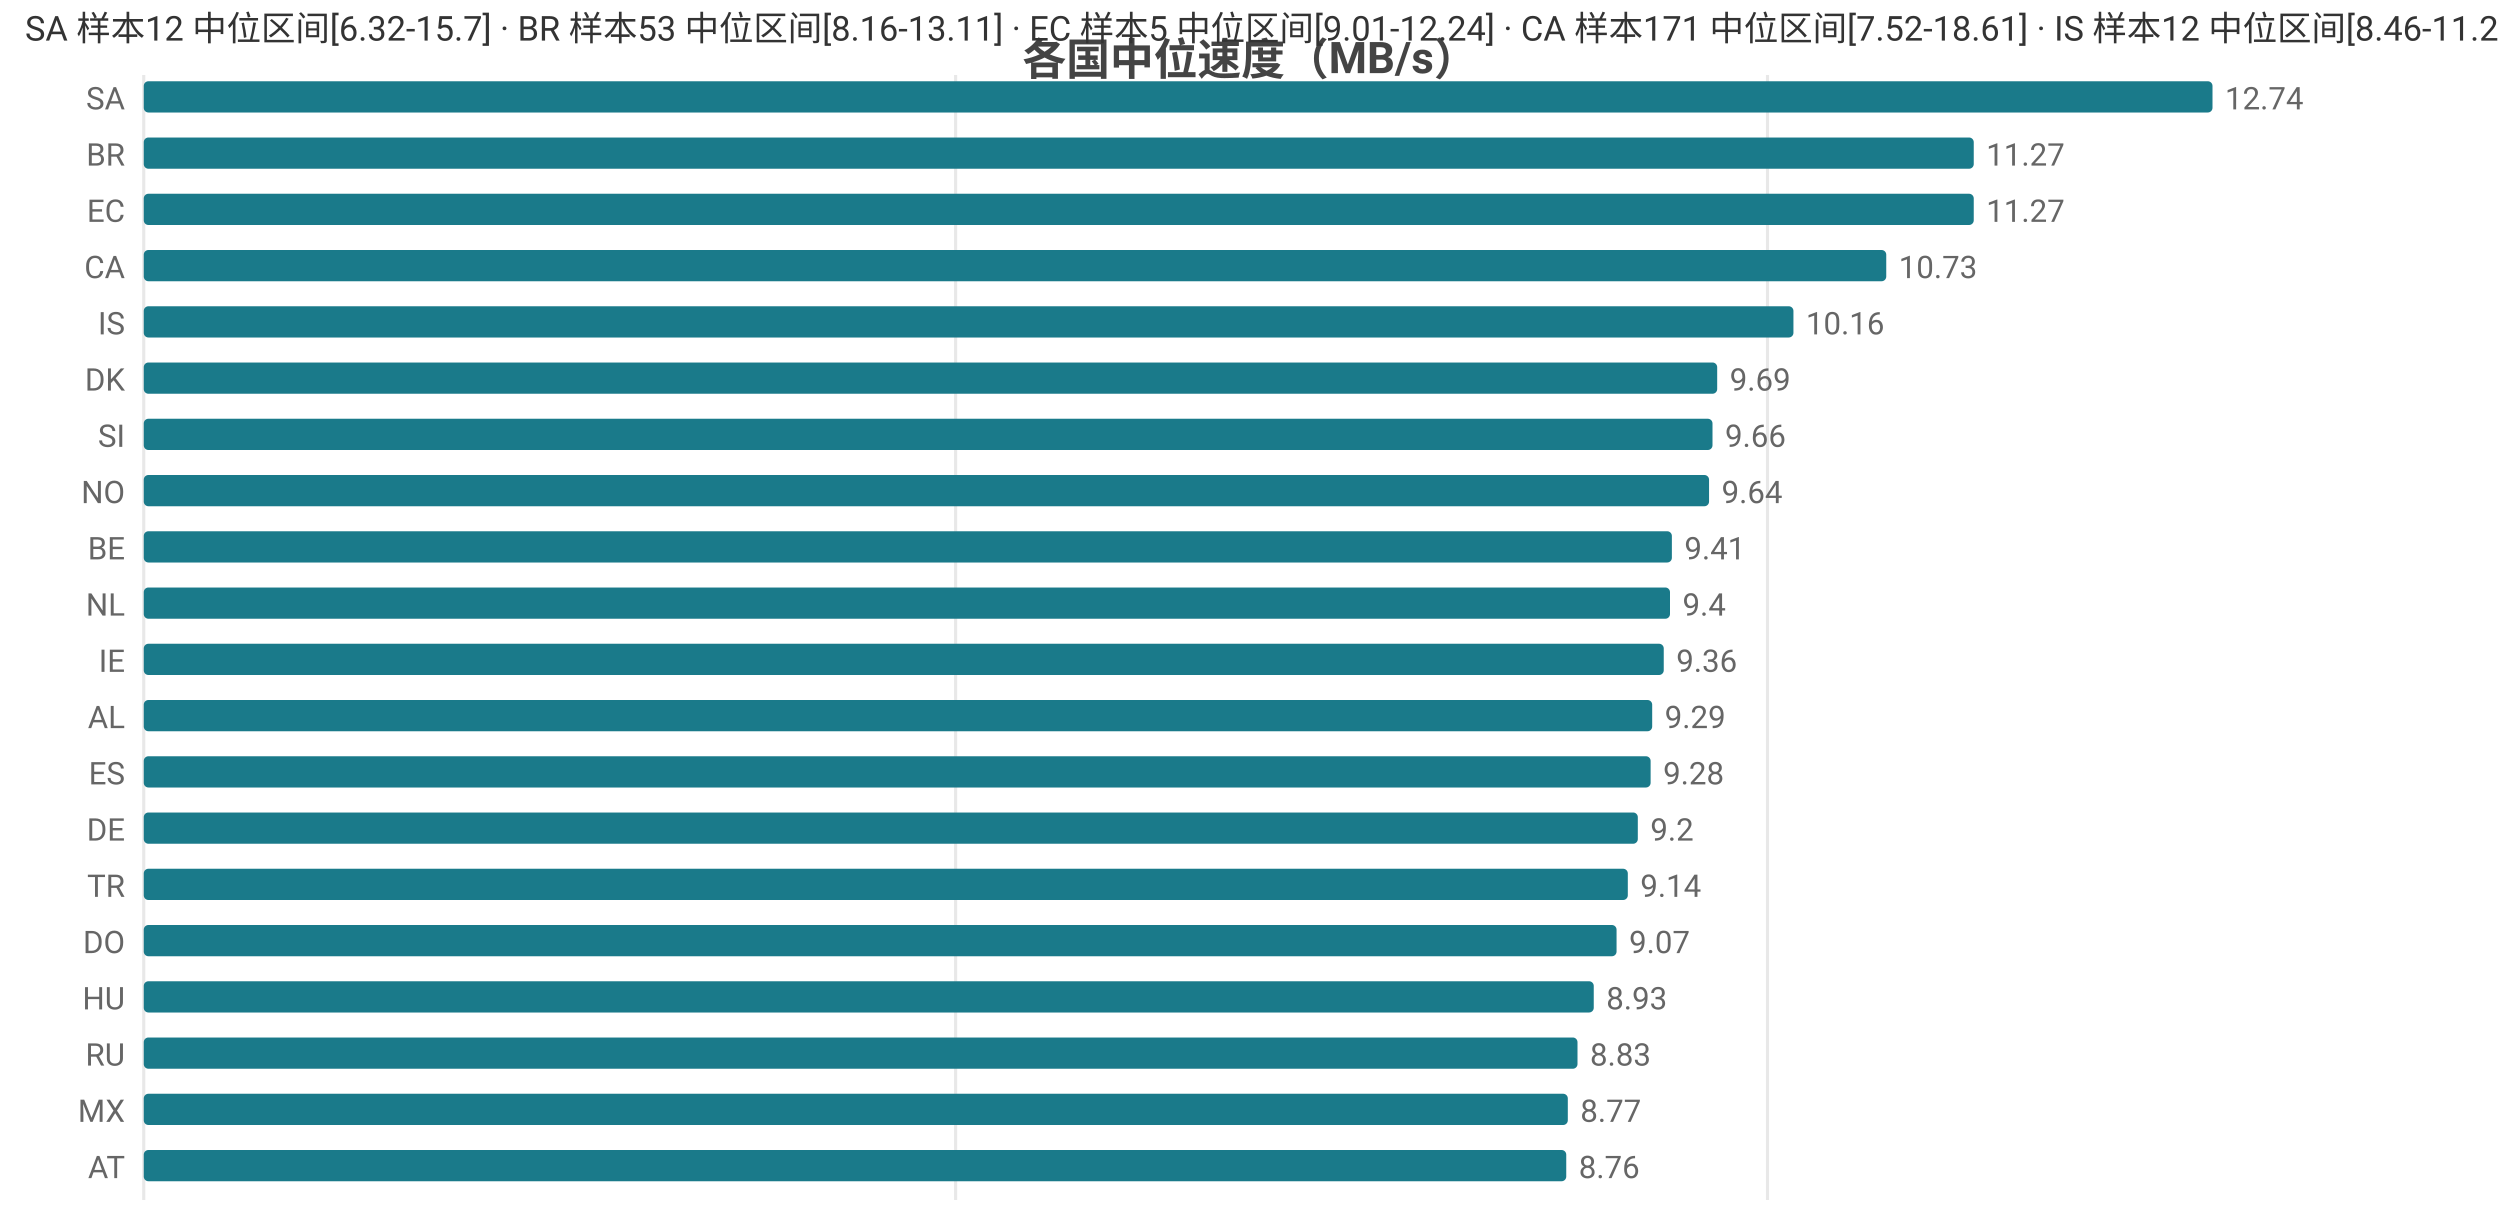
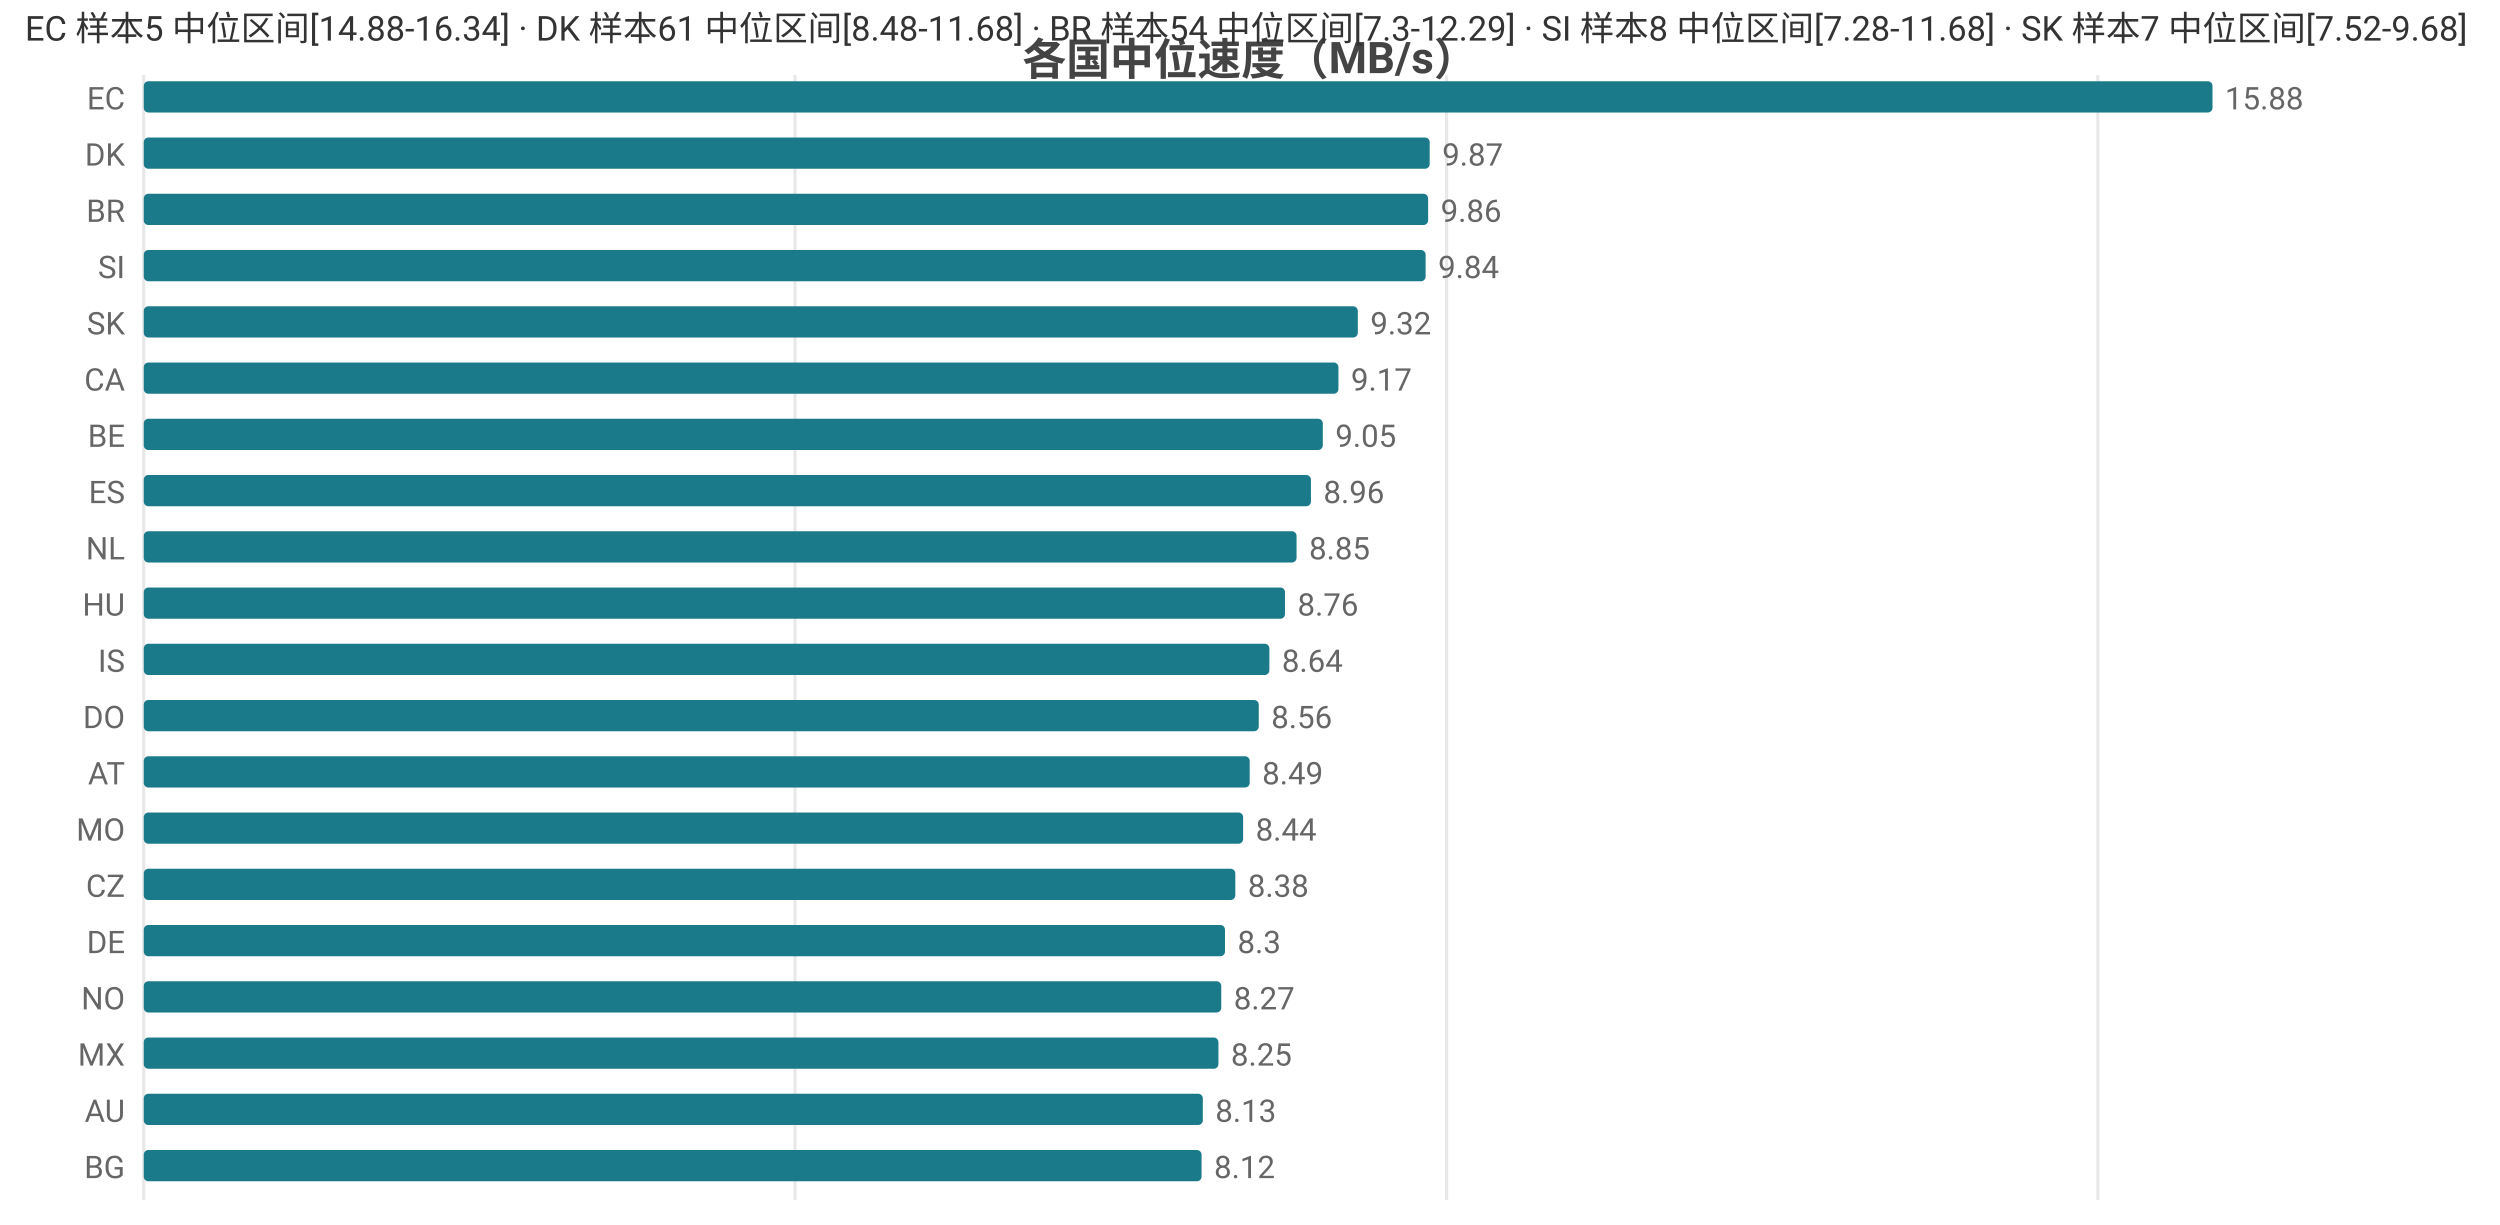
<svg xmlns="http://www.w3.org/2000/svg" width="800" height="392" viewBox="0 0 800 392">
  <rect width="800" height="392" fill="#ffffff" />
  <style>text{font-family:system-ui,-apple-system,'Segoe UI',Roboto,'PingFang SC','Microsoft YaHei','Noto Sans CJK SC',sans-serif}.g{stroke:#e8e8e8;stroke-width:1}.a{stroke:#999;stroke-width:1}.t{font-size:10px;fill:#666}.m{font-size:10px;text-anchor:middle;fill:#666}.e{font-size:10px;text-anchor:end;fill:#666}.l{font-size:11px;fill:#333}.tt{font-size:14px;font-weight:600;text-anchor:middle;fill:#444}.em{font-size:13px;text-anchor:middle;fill:#999}</style>
  <text class="tt" x="400.0" y="24">各国中位速度（MB/s）</text>
  <line class="g" x1="46" y1="24" x2="46" y2="384" />
-   <line class="g" x1="305.8" y1="24" x2="305.8" y2="384" />
-   <line class="g" x1="565.6" y1="24" x2="565.6" y2="384" />
-   <text class="e" x="40" y="35">SA</text>
+   <line class="g" x1="254.4" y1="24" x2="254.4" y2="384" />
+   <line class="g" x1="462.9" y1="24" x2="462.9" y2="384" />
+   <line class="g" x1="671.3" y1="24" x2="671.3" y2="384" />
+   <text class="e" x="40" y="35">EC</text>
  <rect x="46" y="26" width="662" height="10" fill="#1a7a8a" rx="1.5" />
-   <text class="t" x="712" y="35">12.74</text>
-   <text class="e" x="40" y="53">BR</text>
-   <rect x="46" y="44" width="585.6" height="10" fill="#1a7a8a" rx="1.5" />
-   <text class="t" x="635.6" y="53">11.27</text>
-   <text class="e" x="40" y="71">EC</text>
-   <rect x="46" y="62" width="585.6" height="10" fill="#1a7a8a" rx="1.5" />
-   <text class="t" x="635.6" y="71">11.27</text>
-   <text class="e" x="40" y="89">CA</text>
-   <rect x="46" y="80" width="557.6" height="10" fill="#1a7a8a" rx="1.5" />
-   <text class="t" x="607.6" y="89">10.73</text>
-   <text class="e" x="40" y="107">IS</text>
-   <rect x="46" y="98" width="527.9" height="10" fill="#1a7a8a" rx="1.5" />
-   <text class="t" x="577.9" y="107">10.16</text>
-   <text class="e" x="40" y="125">DK</text>
-   <rect x="46" y="116" width="503.5" height="10" fill="#1a7a8a" rx="1.5" />
-   <text class="t" x="553.5" y="125">9.69</text>
-   <text class="e" x="40" y="143">SI</text>
-   <rect x="46" y="134" width="502.0" height="10" fill="#1a7a8a" rx="1.5" />
-   <text class="t" x="552.0" y="143">9.66</text>
-   <text class="e" x="40" y="161">NO</text>
-   <rect x="46" y="152" width="500.9" height="10" fill="#1a7a8a" rx="1.5" />
-   <text class="t" x="550.9" y="161">9.64</text>
-   <text class="e" x="40" y="179">BE</text>
-   <rect x="46" y="170" width="489.0" height="10" fill="#1a7a8a" rx="1.5" />
-   <text class="t" x="539.0" y="179">9.41</text>
-   <text class="e" x="40" y="197">NL</text>
-   <rect x="46" y="188" width="488.4" height="10" fill="#1a7a8a" rx="1.5" />
-   <text class="t" x="538.4" y="197">9.4</text>
-   <text class="e" x="40" y="215">IE</text>
-   <rect x="46" y="206" width="486.4" height="10" fill="#1a7a8a" rx="1.5" />
-   <text class="t" x="536.4" y="215">9.36</text>
-   <text class="e" x="40" y="233">AL</text>
-   <rect x="46" y="224" width="482.7" height="10" fill="#1a7a8a" rx="1.5" />
-   <text class="t" x="532.7" y="233">9.29</text>
-   <text class="e" x="40" y="251">ES</text>
-   <rect x="46" y="242" width="482.2" height="10" fill="#1a7a8a" rx="1.5" />
-   <text class="t" x="532.2" y="251">9.28</text>
-   <text class="e" x="40" y="269">DE</text>
-   <rect x="46" y="260" width="478.1" height="10" fill="#1a7a8a" rx="1.5" />
-   <text class="t" x="528.1" y="269">9.2</text>
-   <text class="e" x="40" y="287">TR</text>
-   <rect x="46" y="278" width="474.9" height="10" fill="#1a7a8a" rx="1.5" />
-   <text class="t" x="524.9" y="287">9.14</text>
-   <text class="e" x="40" y="305">DO</text>
-   <rect x="46" y="296" width="471.3" height="10" fill="#1a7a8a" rx="1.5" />
-   <text class="t" x="521.3" y="305">9.07</text>
-   <text class="e" x="40" y="323">HU</text>
-   <rect x="46" y="314" width="464.0" height="10" fill="#1a7a8a" rx="1.5" />
-   <text class="t" x="514.0" y="323">8.93</text>
-   <text class="e" x="40" y="341">RU</text>
-   <rect x="46" y="332" width="458.8" height="10" fill="#1a7a8a" rx="1.5" />
-   <text class="t" x="508.8" y="341">8.83</text>
-   <text class="e" x="40" y="359">MX</text>
-   <rect x="46" y="350" width="455.7" height="10" fill="#1a7a8a" rx="1.5" />
-   <text class="t" x="505.7" y="359">8.77</text>
-   <text class="e" x="40" y="377">AT</text>
-   <rect x="46" y="368" width="455.2" height="10" fill="#1a7a8a" rx="1.5" />
-   <text class="t" x="505.2" y="377">8.76</text>
-   <text class="l" x="8" y="13">SA 样本12 中位区间[6.32-15.7] · BR 样本53 中位区间[8.16-13.11] · EC 样本5 中位区间[9.01-12.24] · CA 样本171 中位区间[7.52-18.61] · IS 样本12 中位区间[8.46-11.25]</text>
+   <text class="t" x="712" y="35">15.88</text>
+   <text class="e" x="40" y="53">DK</text>
+   <rect x="46" y="44" width="411.5" height="10" fill="#1a7a8a" rx="1.5" />
+   <text class="t" x="461.5" y="53">9.87</text>
+   <text class="e" x="40" y="71">BR</text>
+   <rect x="46" y="62" width="411.0" height="10" fill="#1a7a8a" rx="1.5" />
+   <text class="t" x="461.0" y="71">9.86</text>
+   <text class="e" x="40" y="89">SI</text>
+   <rect x="46" y="80" width="410.2" height="10" fill="#1a7a8a" rx="1.5" />
+   <text class="t" x="460.2" y="89">9.84</text>
+   <text class="e" x="40" y="107">SK</text>
+   <rect x="46" y="98" width="388.5" height="10" fill="#1a7a8a" rx="1.5" />
+   <text class="t" x="438.5" y="107">9.32</text>
+   <text class="e" x="40" y="125">CA</text>
+   <rect x="46" y="116" width="382.3" height="10" fill="#1a7a8a" rx="1.5" />
+   <text class="t" x="432.3" y="125">9.17</text>
+   <text class="e" x="40" y="143">BE</text>
+   <rect x="46" y="134" width="377.3" height="10" fill="#1a7a8a" rx="1.5" />
+   <text class="t" x="427.3" y="143">9.05</text>
+   <text class="e" x="40" y="161">ES</text>
+   <rect x="46" y="152" width="373.5" height="10" fill="#1a7a8a" rx="1.5" />
+   <text class="t" x="423.5" y="161">8.96</text>
+   <text class="e" x="40" y="179">NL</text>
+   <rect x="46" y="170" width="368.9" height="10" fill="#1a7a8a" rx="1.5" />
+   <text class="t" x="418.9" y="179">8.85</text>
+   <text class="e" x="40" y="197">HU</text>
+   <rect x="46" y="188" width="365.2" height="10" fill="#1a7a8a" rx="1.5" />
+   <text class="t" x="415.2" y="197">8.76</text>
+   <text class="e" x="40" y="215">IS</text>
+   <rect x="46" y="206" width="360.2" height="10" fill="#1a7a8a" rx="1.5" />
+   <text class="t" x="410.2" y="215">8.64</text>
+   <text class="e" x="40" y="233">DO</text>
+   <rect x="46" y="224" width="356.8" height="10" fill="#1a7a8a" rx="1.5" />
+   <text class="t" x="406.8" y="233">8.56</text>
+   <text class="e" x="40" y="251">AT</text>
+   <rect x="46" y="242" width="353.9" height="10" fill="#1a7a8a" rx="1.5" />
+   <text class="t" x="403.9" y="251">8.49</text>
+   <text class="e" x="40" y="269">MO</text>
+   <rect x="46" y="260" width="351.8" height="10" fill="#1a7a8a" rx="1.5" />
+   <text class="t" x="401.8" y="269">8.44</text>
+   <text class="e" x="40" y="287">CZ</text>
+   <rect x="46" y="278" width="349.3" height="10" fill="#1a7a8a" rx="1.5" />
+   <text class="t" x="399.3" y="287">8.38</text>
+   <text class="e" x="40" y="305">DE</text>
+   <rect x="46" y="296" width="346.0" height="10" fill="#1a7a8a" rx="1.5" />
+   <text class="t" x="396.0" y="305">8.3</text>
+   <text class="e" x="40" y="323">NO</text>
+   <rect x="46" y="314" width="344.8" height="10" fill="#1a7a8a" rx="1.5" />
+   <text class="t" x="394.8" y="323">8.27</text>
+   <text class="e" x="40" y="341">MX</text>
+   <rect x="46" y="332" width="343.9" height="10" fill="#1a7a8a" rx="1.5" />
+   <text class="t" x="393.9" y="341">8.25</text>
+   <text class="e" x="40" y="359">AU</text>
+   <rect x="46" y="350" width="338.9" height="10" fill="#1a7a8a" rx="1.5" />
+   <text class="t" x="388.9" y="359">8.13</text>
+   <text class="e" x="40" y="377">BG</text>
+   <rect x="46" y="368" width="338.5" height="10" fill="#1a7a8a" rx="1.5" />
+   <text class="t" x="388.5" y="377">8.12</text>
+   <text class="l" x="8" y="13">EC 样本5 中位区间[14.88-16.34] · DK 样本61 中位区间[8.48-11.68] · BR 样本54 中位区间[7.3-12.29] · SI 样本8 中位区间[7.28-11.68] · SK 样本7 中位区间[7.52-9.68]</text>
</svg>
